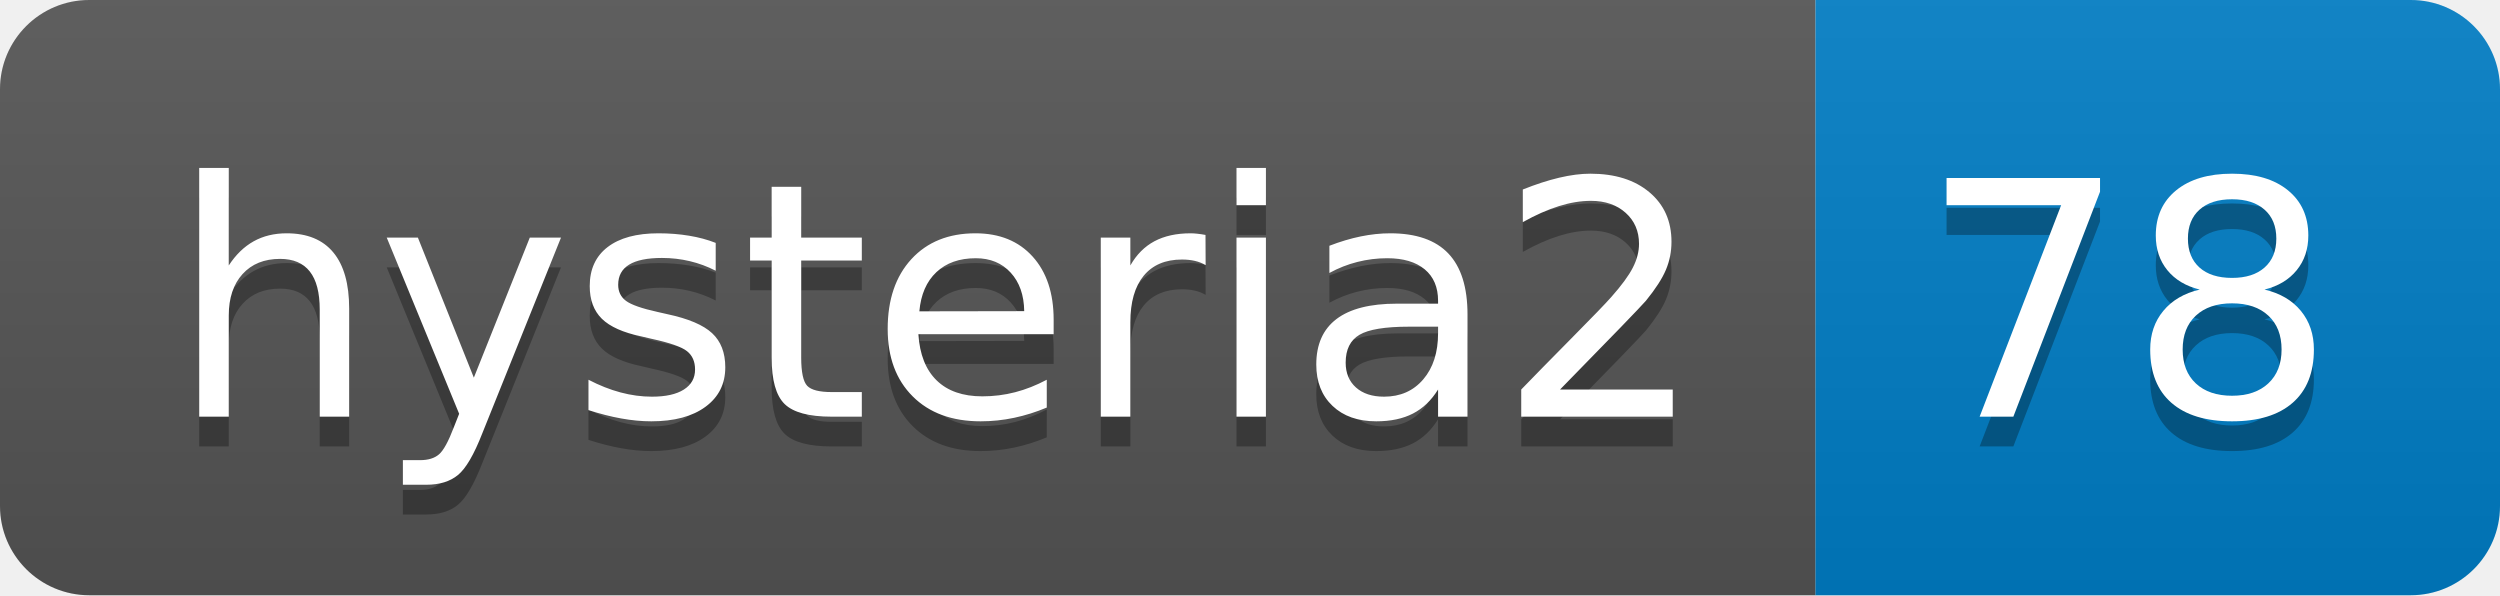
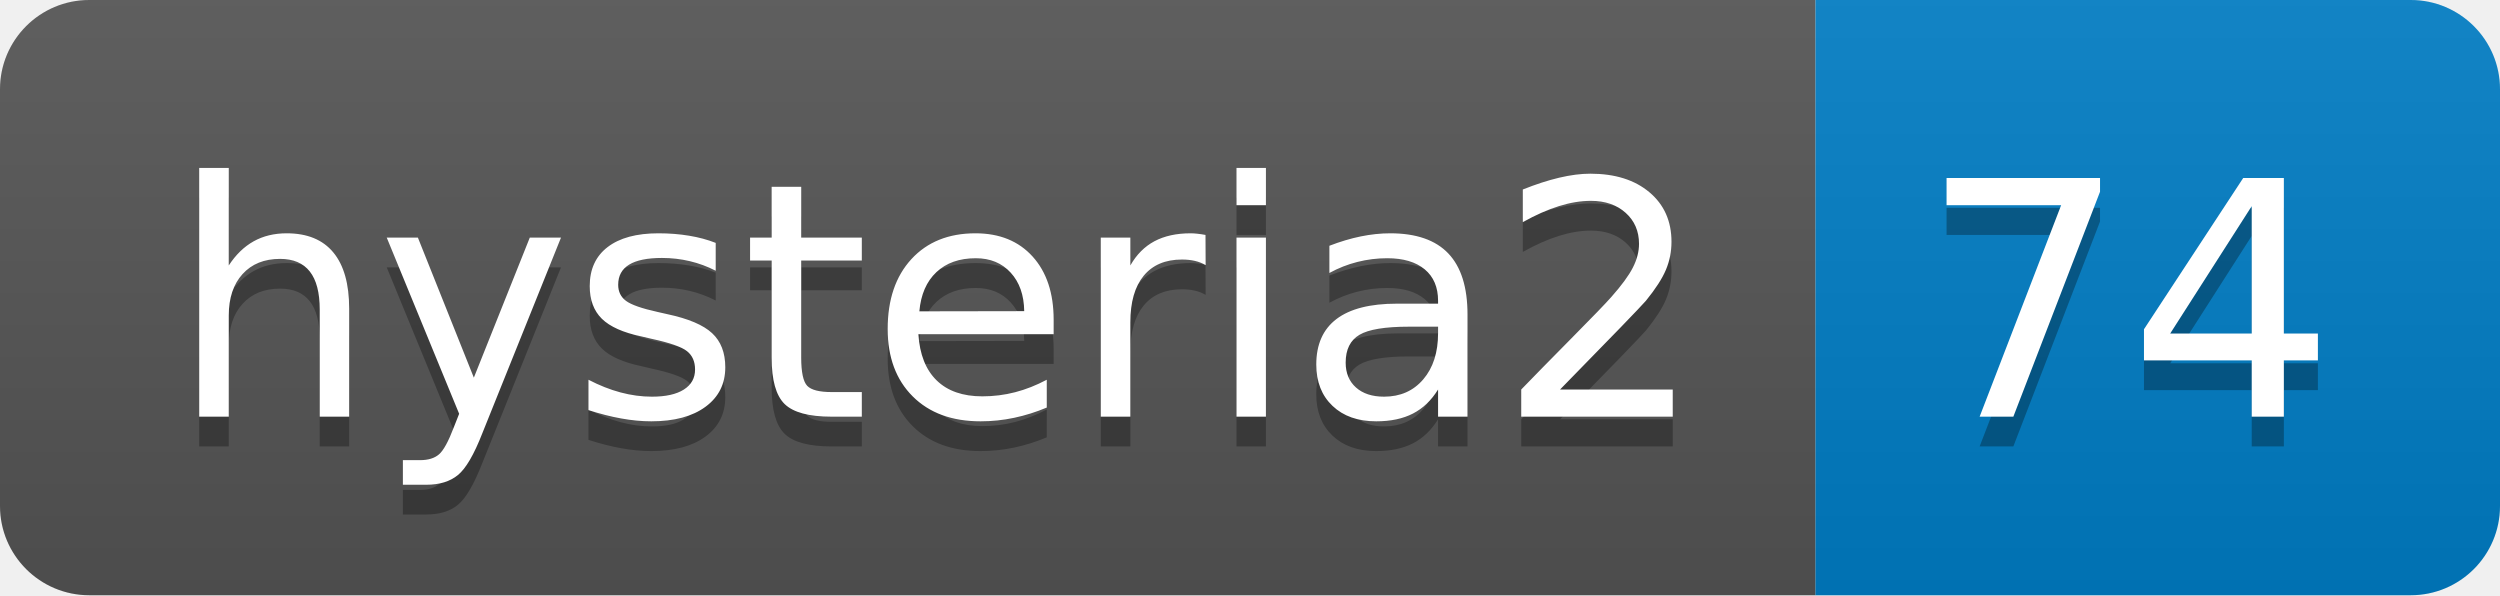
- <svg xmlns="http://www.w3.org/2000/svg" width="84" height="20" role="img" aria-label="hysteria2: 78">
+ <svg xmlns="http://www.w3.org/2000/svg" width="84" height="20" role="img" aria-label="hysteria2: 74">
  <linearGradient id="s" x2="0" y2="100%">
    <stop offset="0" stop-color="#bbb" stop-opacity=".1" />
    <stop offset="1" stop-opacity=".1" />
  </linearGradient>
  <clipPath id="r">
    <rect width="84" height="20" rx="3" fill="#fff" />
  </clipPath>
  <g clip-path="url(#r)">
    <rect width="61" height="20" fill="#555" />
    <rect x="61" width="23" height="20" fill="#007ec6" />
    <rect width="84" height="20" fill="url(#s)" />
  </g>
  <g fill="#fff" text-anchor="middle" font-family="Verdana,Geneva,DejaVu Sans,sans-serif" text-rendering="geometricPrecision" font-size="110">
    <text aria-hidden="true" x="315" y="150" fill="#010101" fill-opacity=".3" transform="scale(.1)" textLength="510">hysteria2</text>
    <text x="315" y="140" transform="scale(.1)" fill="#fff" textLength="510">hysteria2</text>
-     <text aria-hidden="true" x="715" y="150" fill="#010101" fill-opacity=".3" transform="scale(.1)" textLength="130">78</text>
-     <text x="715" y="140" transform="scale(.1)" fill="#fff" textLength="130">78</text>
+     <text aria-hidden="true" x="715" y="150" fill="#010101" fill-opacity=".3" transform="scale(.1)" textLength="130">74</text>
+     <text x="715" y="140" transform="scale(.1)" fill="#fff" textLength="130">74</text>
  </g>
</svg>
